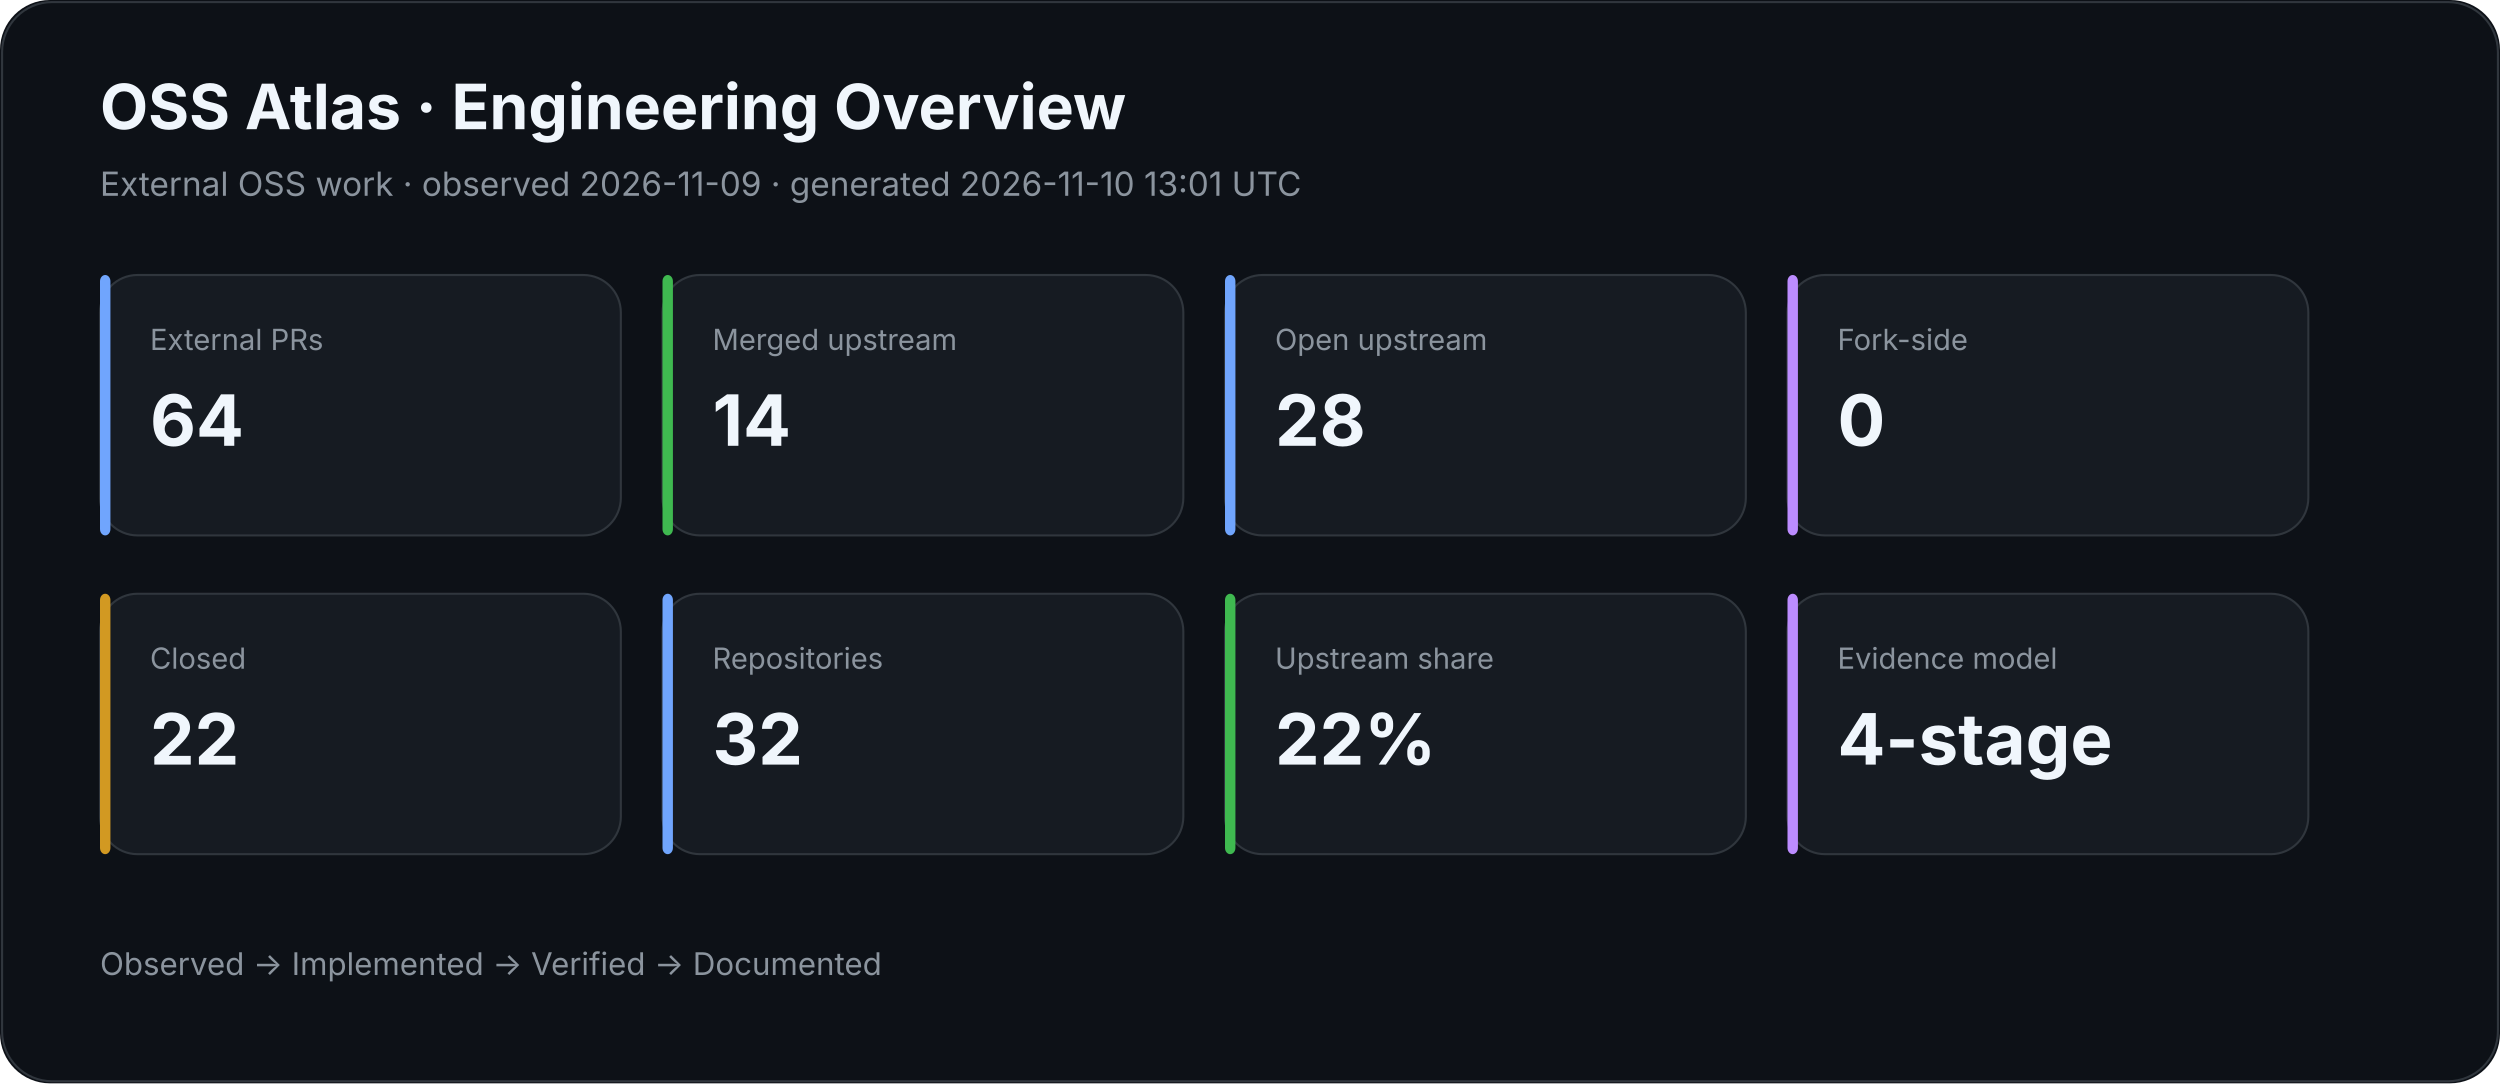
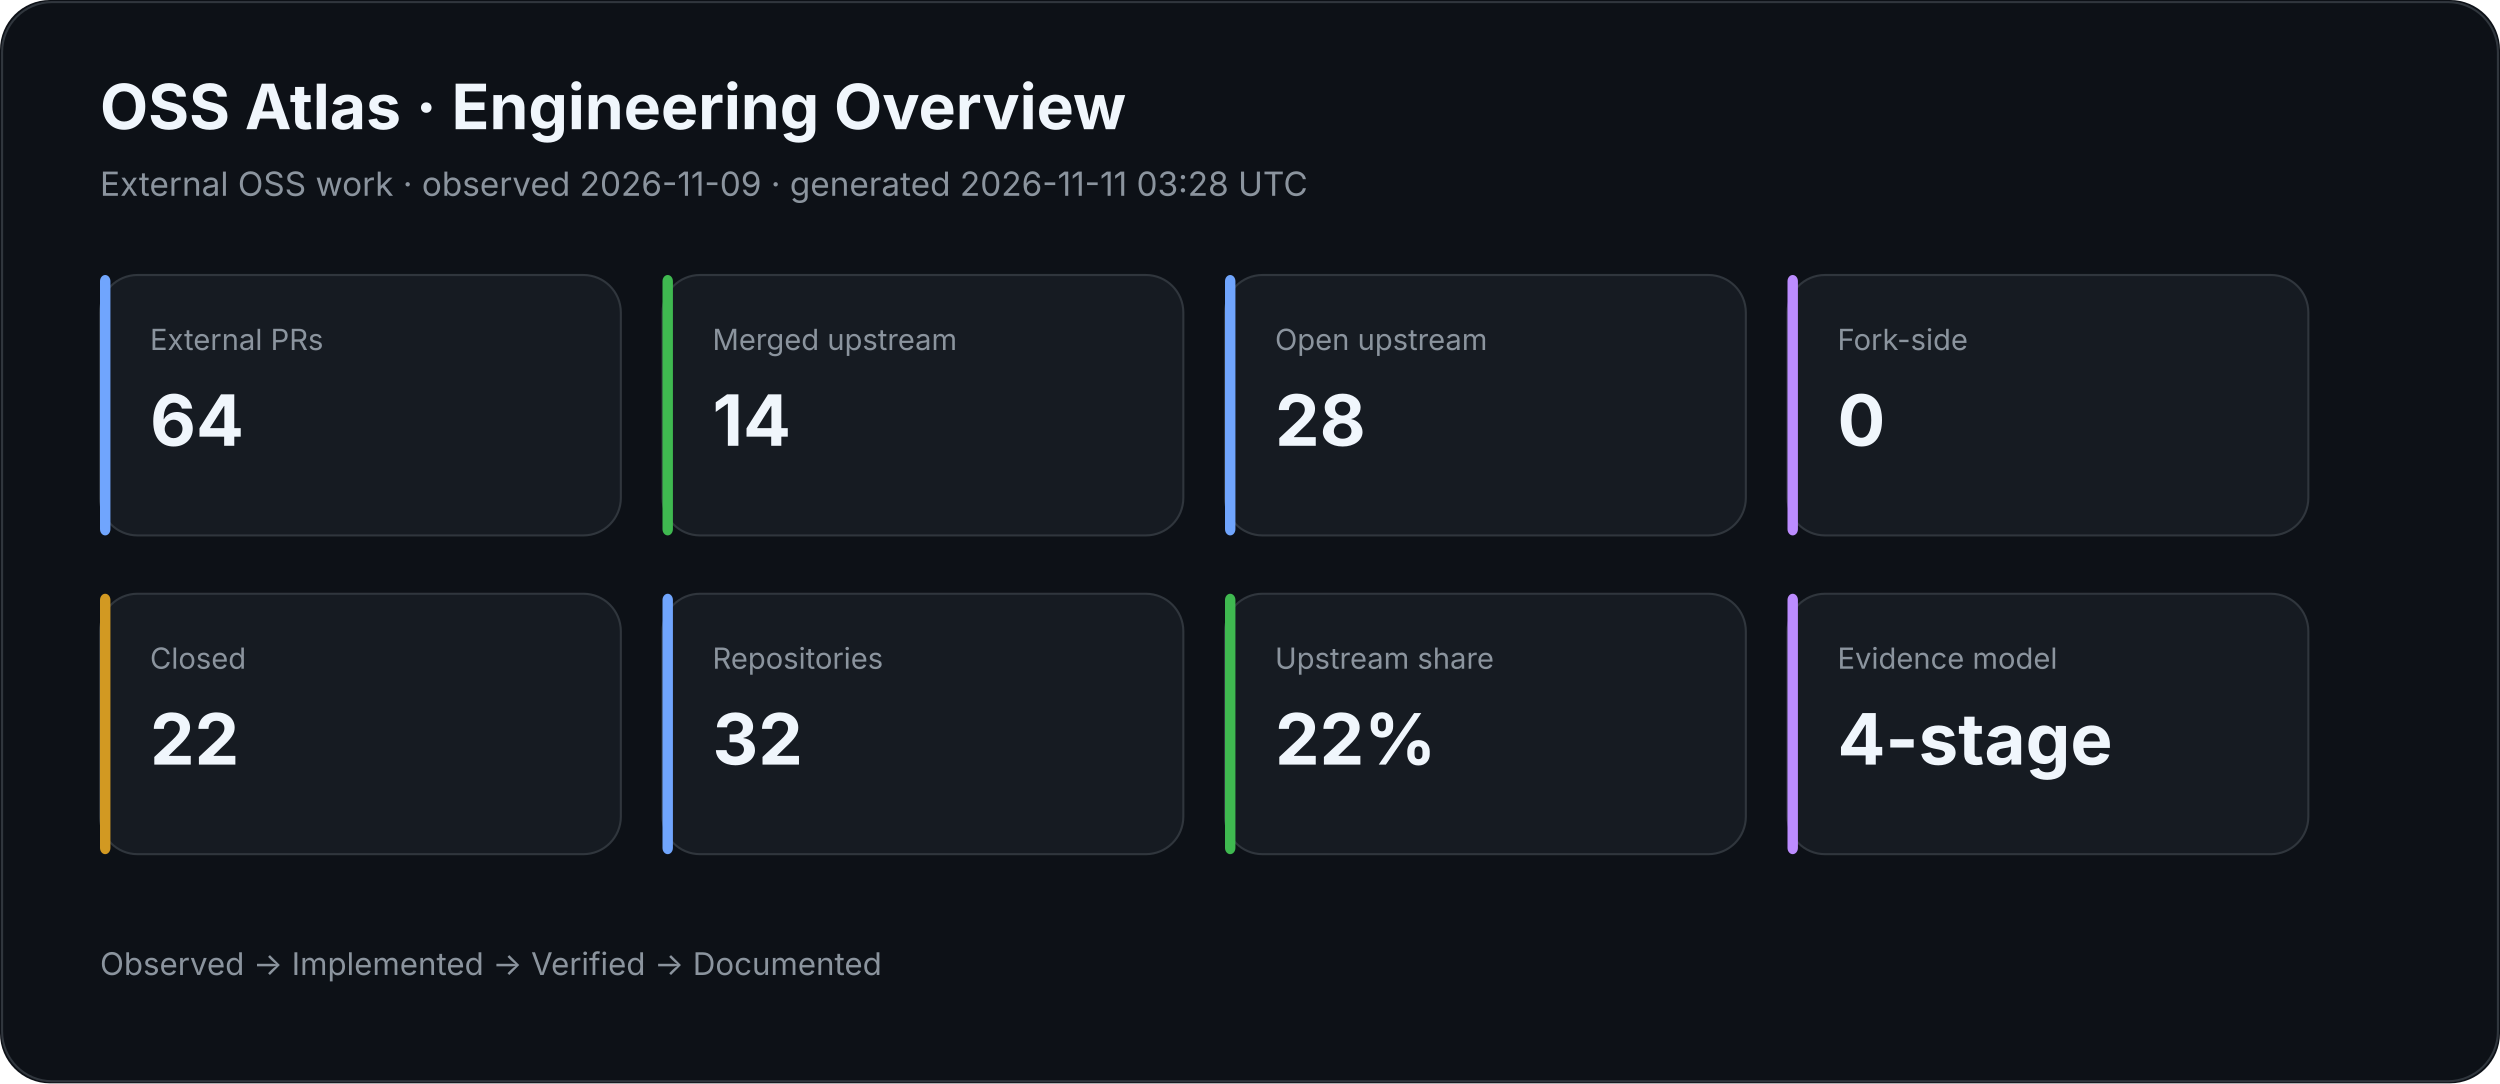
<svg xmlns="http://www.w3.org/2000/svg" width="1200" height="520" viewBox="0 0 1200 520">
  <rect width="100%" height="100%" rx="24" fill="#0d1117" />
  <rect x="1" y="1" width="1198" height="518" rx="24" fill="none" stroke="#30363d" />
  <text x="48" y="62" fill="#f0f6fc" font-family="Inter,Segoe UI,Arial,sans-serif" font-size="30" font-weight="700">OSS Atlas · Engineering Overview</text>
-   <text x="48" y="94" fill="#8b949e" font-family="Inter,Segoe UI,Arial,sans-serif" font-size="16">External OSS work · observed 2026-11-09 · generated 2026-11-10 13:01 UTC</text>
+   <text x="48" y="94" fill="#8b949e" font-family="Inter,Segoe UI,Arial,sans-serif" font-size="16">External OSS work · observed 2026-11-09 · generated 2026-11-11 03:28 UTC</text>
  <rect x="48" y="132" width="250" height="125" rx="18" fill="#161b22" stroke="#30363d" />
  <rect x="48" y="132" width="5" height="125" rx="3" fill="#70a5fd" />
  <text x="72" y="168" fill="#8b949e" font-family="Inter,Segoe UI,Arial,sans-serif" font-size="14">External PRs</text>
  <text x="72" y="214" fill="#f0f6fc" font-family="Inter,Segoe UI,Arial,sans-serif" font-size="34" font-weight="700">64</text>
  <rect x="318" y="132" width="250" height="125" rx="18" fill="#161b22" stroke="#30363d" />
  <rect x="318" y="132" width="5" height="125" rx="3" fill="#3fb950" />
  <text x="342" y="168" fill="#8b949e" font-family="Inter,Segoe UI,Arial,sans-serif" font-size="14">Merged upstream</text>
  <text x="342" y="214" fill="#f0f6fc" font-family="Inter,Segoe UI,Arial,sans-serif" font-size="34" font-weight="700">14</text>
  <rect x="588" y="132" width="250" height="125" rx="18" fill="#161b22" stroke="#30363d" />
  <rect x="588" y="132" width="5" height="125" rx="3" fill="#70a5fd" />
  <text x="612" y="168" fill="#8b949e" font-family="Inter,Segoe UI,Arial,sans-serif" font-size="14">Open upstream</text>
  <text x="612" y="214" fill="#f0f6fc" font-family="Inter,Segoe UI,Arial,sans-serif" font-size="34" font-weight="700">28</text>
  <rect x="858" y="132" width="250" height="125" rx="18" fill="#161b22" stroke="#30363d" />
  <rect x="858" y="132" width="5" height="125" rx="3" fill="#bc8cff" />
  <text x="882" y="168" fill="#8b949e" font-family="Inter,Segoe UI,Arial,sans-serif" font-size="14">Fork-side</text>
  <text x="882" y="214" fill="#f0f6fc" font-family="Inter,Segoe UI,Arial,sans-serif" font-size="34" font-weight="700">0</text>
  <rect x="48" y="285" width="250" height="125" rx="18" fill="#161b22" stroke="#30363d" />
  <rect x="48" y="285" width="5" height="125" rx="3" fill="#d29922" />
  <text x="72" y="321" fill="#8b949e" font-family="Inter,Segoe UI,Arial,sans-serif" font-size="14">Closed</text>
  <text x="72" y="367" fill="#f0f6fc" font-family="Inter,Segoe UI,Arial,sans-serif" font-size="34" font-weight="700">22</text>
  <rect x="318" y="285" width="250" height="125" rx="18" fill="#161b22" stroke="#30363d" />
  <rect x="318" y="285" width="5" height="125" rx="3" fill="#70a5fd" />
  <text x="342" y="321" fill="#8b949e" font-family="Inter,Segoe UI,Arial,sans-serif" font-size="14">Repositories</text>
  <text x="342" y="367" fill="#f0f6fc" font-family="Inter,Segoe UI,Arial,sans-serif" font-size="34" font-weight="700">32</text>
  <rect x="588" y="285" width="250" height="125" rx="18" fill="#161b22" stroke="#30363d" />
  <rect x="588" y="285" width="5" height="125" rx="3" fill="#3fb950" />
  <text x="612" y="321" fill="#8b949e" font-family="Inter,Segoe UI,Arial,sans-serif" font-size="14">Upstream share</text>
  <text x="612" y="367" fill="#f0f6fc" font-family="Inter,Segoe UI,Arial,sans-serif" font-size="34" font-weight="700">22%</text>
  <rect x="858" y="285" width="250" height="125" rx="18" fill="#161b22" stroke="#30363d" />
  <rect x="858" y="285" width="5" height="125" rx="3" fill="#bc8cff" />
  <text x="882" y="321" fill="#8b949e" font-family="Inter,Segoe UI,Arial,sans-serif" font-size="14">Evidence model</text>
  <text x="882" y="367" fill="#f0f6fc" font-family="Inter,Segoe UI,Arial,sans-serif" font-size="34" font-weight="700">4-stage</text>
  <text x="48" y="468" fill="#8b949e" font-family="Inter,Segoe UI,Arial,sans-serif" font-size="15">Observed → Implemented → Verified → Documented</text>
</svg>
